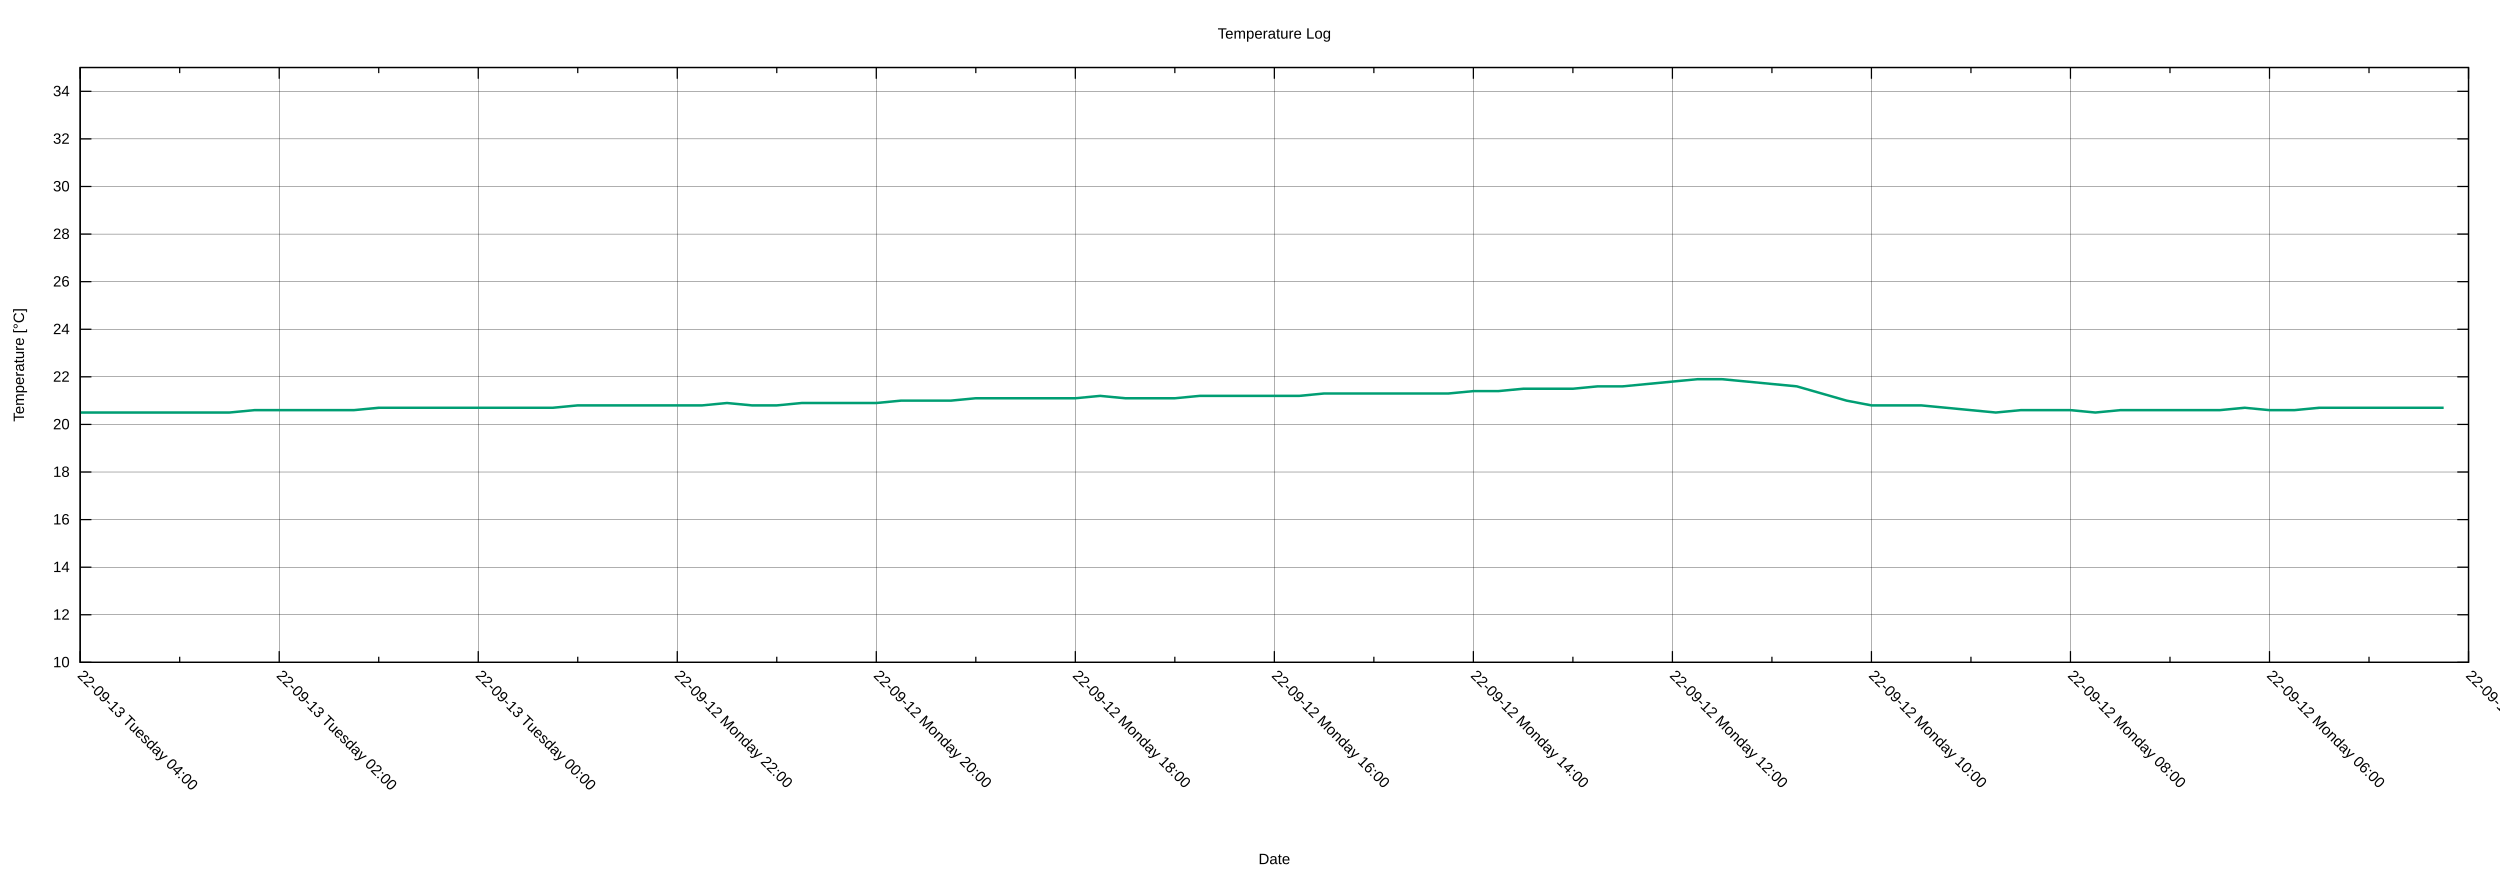
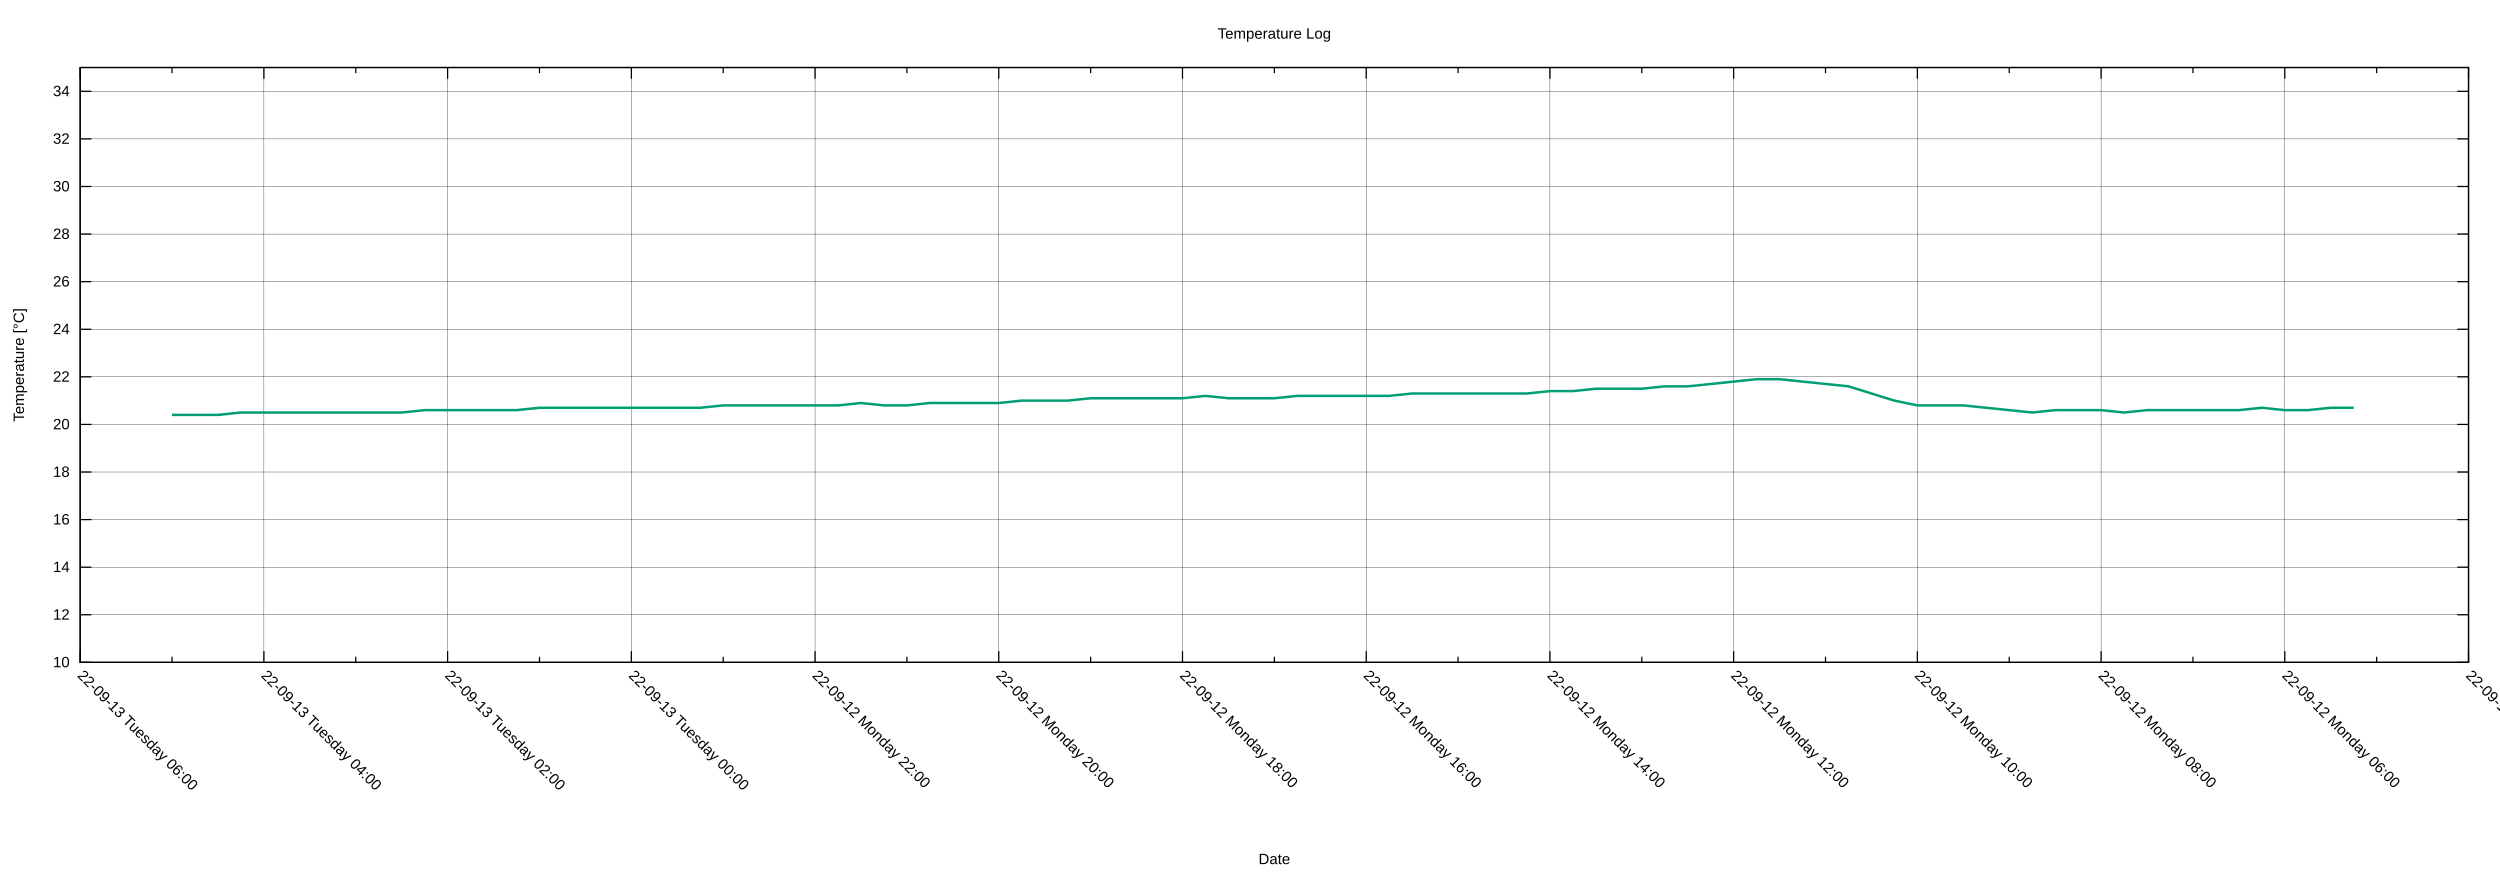
<svg xmlns="http://www.w3.org/2000/svg" xmlns:xlink="http://www.w3.org/1999/xlink" width="2000" height="700" viewBox="0 0 2000 700">
  <g id="gnuplot_canvas">
    <rect x="0" y="0" width="2000" height="700" fill="none" />
    <defs>
      <circle id="gpDot" r="0.5" stroke-width="0.5" stroke="currentColor" />
      <path id="gpPt0" stroke-width="0.222" stroke="currentColor" d="M-1,0 h2 M0,-1 v2" />
      <path id="gpPt1" stroke-width="0.222" stroke="currentColor" d="M-1,-1 L1,1 M1,-1 L-1,1" />
      <path id="gpPt2" stroke-width="0.222" stroke="currentColor" d="M-1,0 L1,0 M0,-1 L0,1 M-1,-1 L1,1 M-1,1 L1,-1" />
      <rect id="gpPt3" stroke-width="0.222" stroke="currentColor" x="-1" y="-1" width="2" height="2" />
      <rect id="gpPt4" stroke-width="0.222" stroke="currentColor" fill="currentColor" x="-1" y="-1" width="2" height="2" />
      <circle id="gpPt5" stroke-width="0.222" stroke="currentColor" cx="0" cy="0" r="1" />
      <use xlink:href="#gpPt5" id="gpPt6" fill="currentColor" stroke="none" />
      <path id="gpPt7" stroke-width="0.222" stroke="currentColor" d="M0,-1.33 L-1.33,0.67 L1.33,0.67 z" />
      <use xlink:href="#gpPt7" id="gpPt8" fill="currentColor" stroke="none" />
      <use xlink:href="#gpPt7" id="gpPt9" stroke="currentColor" transform="rotate(180)" />
      <use xlink:href="#gpPt9" id="gpPt10" fill="currentColor" stroke="none" />
      <use xlink:href="#gpPt3" id="gpPt11" stroke="currentColor" transform="rotate(45)" />
      <use xlink:href="#gpPt11" id="gpPt12" fill="currentColor" stroke="none" />
      <path id="gpPt13" stroke-width="0.222" stroke="currentColor" d="M0,1.330 L1.265,0.411 L0.782,-1.067 L-0.782,-1.076 L-1.265,0.411 z" />
      <use xlink:href="#gpPt13" id="gpPt14" fill="currentColor" stroke="none" />
      <filter id="textbox" filterUnits="objectBoundingBox" x="0" y="0" height="1" width="1">
        <feFlood flood-color="white" flood-opacity="1" result="bgnd" />
        <feComposite in="SourceGraphic" in2="bgnd" operator="atop" />
      </filter>
      <filter id="greybox" filterUnits="objectBoundingBox" x="0" y="0" height="1" width="1">
        <feFlood flood-color="lightgrey" flood-opacity="1" result="grey" />
        <feComposite in="SourceGraphic" in2="grey" operator="atop" />
      </filter>
    </defs>
    <g fill="none" color="white" stroke="currentColor" stroke-width="1.00" stroke-linecap="butt" stroke-linejoin="miter">
</g>
    <g fill="none" color="black" stroke="currentColor" stroke-width="1.00" stroke-linecap="butt" stroke-linejoin="miter">
</g>
    <g fill="none" color="black" stroke="black" stroke-width="0.25" stroke-linecap="butt" stroke-linejoin="miter">
</g>
    <g fill="none" color="black" stroke="currentColor" stroke-width="0.25" stroke-linecap="butt" stroke-linejoin="miter">
      <path stroke="black" class="gridline" d="M64.14,529.89 L1974.82,529.89  " />
    </g>
    <g fill="none" color="black" stroke="black" stroke-width="1.00" stroke-linecap="butt" stroke-linejoin="miter">
</g>
    <g fill="none" color="black" stroke="currentColor" stroke-width="1.00" stroke-linecap="butt" stroke-linejoin="miter">
      <path stroke="black" d="M64.14,529.89 L73.14,529.89 M1974.82,529.89 L1965.82,529.89  " />
      <g transform="translate(55.75,533.79)" stroke="none" fill="black" font-family="Arial" font-size="12.00" text-anchor="end">
        <text>
          <tspan font-family="Arial"> 10</tspan>
        </text>
      </g>
    </g>
    <g fill="none" color="black" stroke="currentColor" stroke-width="1.00" stroke-linecap="butt" stroke-linejoin="miter">
</g>
    <g fill="none" color="black" stroke="black" stroke-width="0.25" stroke-linecap="butt" stroke-linejoin="miter">
</g>
    <g fill="none" color="black" stroke="currentColor" stroke-width="0.25" stroke-linecap="butt" stroke-linejoin="miter">
      <path stroke="black" class="gridline" d="M64.14,491.82 L1974.82,491.82  " />
    </g>
    <g fill="none" color="black" stroke="black" stroke-width="1.00" stroke-linecap="butt" stroke-linejoin="miter">
</g>
    <g fill="none" color="black" stroke="currentColor" stroke-width="1.00" stroke-linecap="butt" stroke-linejoin="miter">
      <path stroke="black" d="M64.14,491.82 L73.14,491.82 M1974.82,491.82 L1965.82,491.82  " />
      <g transform="translate(55.75,495.72)" stroke="none" fill="black" font-family="Arial" font-size="12.00" text-anchor="end">
        <text>
          <tspan font-family="Arial"> 12</tspan>
        </text>
      </g>
    </g>
    <g fill="none" color="black" stroke="currentColor" stroke-width="1.00" stroke-linecap="butt" stroke-linejoin="miter">
</g>
    <g fill="none" color="black" stroke="black" stroke-width="0.25" stroke-linecap="butt" stroke-linejoin="miter">
</g>
    <g fill="none" color="black" stroke="currentColor" stroke-width="0.25" stroke-linecap="butt" stroke-linejoin="miter">
      <path stroke="black" class="gridline" d="M64.14,453.75 L1974.82,453.75  " />
    </g>
    <g fill="none" color="black" stroke="black" stroke-width="1.00" stroke-linecap="butt" stroke-linejoin="miter">
</g>
    <g fill="none" color="black" stroke="currentColor" stroke-width="1.00" stroke-linecap="butt" stroke-linejoin="miter">
      <path stroke="black" d="M64.14,453.75 L73.14,453.75 M1974.82,453.75 L1965.82,453.75  " />
      <g transform="translate(55.75,457.65)" stroke="none" fill="black" font-family="Arial" font-size="12.00" text-anchor="end">
        <text>
          <tspan font-family="Arial"> 14</tspan>
        </text>
      </g>
    </g>
    <g fill="none" color="black" stroke="currentColor" stroke-width="1.00" stroke-linecap="butt" stroke-linejoin="miter">
</g>
    <g fill="none" color="black" stroke="black" stroke-width="0.25" stroke-linecap="butt" stroke-linejoin="miter">
</g>
    <g fill="none" color="black" stroke="currentColor" stroke-width="0.25" stroke-linecap="butt" stroke-linejoin="miter">
      <path stroke="black" class="gridline" d="M64.14,415.68 L1974.82,415.68  " />
    </g>
    <g fill="none" color="black" stroke="black" stroke-width="1.00" stroke-linecap="butt" stroke-linejoin="miter">
</g>
    <g fill="none" color="black" stroke="currentColor" stroke-width="1.00" stroke-linecap="butt" stroke-linejoin="miter">
      <path stroke="black" d="M64.14,415.68 L73.14,415.68 M1974.82,415.68 L1965.82,415.68  " />
      <g transform="translate(55.75,419.58)" stroke="none" fill="black" font-family="Arial" font-size="12.00" text-anchor="end">
        <text>
          <tspan font-family="Arial"> 16</tspan>
        </text>
      </g>
    </g>
    <g fill="none" color="black" stroke="currentColor" stroke-width="1.00" stroke-linecap="butt" stroke-linejoin="miter">
</g>
    <g fill="none" color="black" stroke="black" stroke-width="0.25" stroke-linecap="butt" stroke-linejoin="miter">
</g>
    <g fill="none" color="black" stroke="currentColor" stroke-width="0.25" stroke-linecap="butt" stroke-linejoin="miter">
      <path stroke="black" class="gridline" d="M64.14,377.61 L1974.82,377.61  " />
    </g>
    <g fill="none" color="black" stroke="black" stroke-width="1.00" stroke-linecap="butt" stroke-linejoin="miter">
</g>
    <g fill="none" color="black" stroke="currentColor" stroke-width="1.00" stroke-linecap="butt" stroke-linejoin="miter">
      <path stroke="black" d="M64.14,377.61 L73.14,377.61 M1974.82,377.61 L1965.82,377.61  " />
      <g transform="translate(55.75,381.51)" stroke="none" fill="black" font-family="Arial" font-size="12.00" text-anchor="end">
        <text>
          <tspan font-family="Arial"> 18</tspan>
        </text>
      </g>
    </g>
    <g fill="none" color="black" stroke="currentColor" stroke-width="1.00" stroke-linecap="butt" stroke-linejoin="miter">
</g>
    <g fill="none" color="black" stroke="black" stroke-width="0.25" stroke-linecap="butt" stroke-linejoin="miter">
</g>
    <g fill="none" color="black" stroke="currentColor" stroke-width="0.25" stroke-linecap="butt" stroke-linejoin="miter">
      <path stroke="black" class="gridline" d="M64.14,339.54 L1974.82,339.54  " />
    </g>
    <g fill="none" color="black" stroke="black" stroke-width="1.00" stroke-linecap="butt" stroke-linejoin="miter">
</g>
    <g fill="none" color="black" stroke="currentColor" stroke-width="1.00" stroke-linecap="butt" stroke-linejoin="miter">
      <path stroke="black" d="M64.14,339.54 L73.14,339.54 M1974.82,339.54 L1965.82,339.54  " />
      <g transform="translate(55.75,343.44)" stroke="none" fill="black" font-family="Arial" font-size="12.00" text-anchor="end">
        <text>
          <tspan font-family="Arial"> 20</tspan>
        </text>
      </g>
    </g>
    <g fill="none" color="black" stroke="currentColor" stroke-width="1.00" stroke-linecap="butt" stroke-linejoin="miter">
</g>
    <g fill="none" color="black" stroke="black" stroke-width="0.25" stroke-linecap="butt" stroke-linejoin="miter">
</g>
    <g fill="none" color="black" stroke="currentColor" stroke-width="0.25" stroke-linecap="butt" stroke-linejoin="miter">
      <path stroke="black" class="gridline" d="M64.14,301.47 L1974.82,301.47  " />
    </g>
    <g fill="none" color="black" stroke="black" stroke-width="1.00" stroke-linecap="butt" stroke-linejoin="miter">
</g>
    <g fill="none" color="black" stroke="currentColor" stroke-width="1.00" stroke-linecap="butt" stroke-linejoin="miter">
      <path stroke="black" d="M64.14,301.47 L73.14,301.47 M1974.82,301.47 L1965.82,301.47  " />
      <g transform="translate(55.75,305.37)" stroke="none" fill="black" font-family="Arial" font-size="12.00" text-anchor="end">
        <text>
          <tspan font-family="Arial"> 22</tspan>
        </text>
      </g>
    </g>
    <g fill="none" color="black" stroke="currentColor" stroke-width="1.00" stroke-linecap="butt" stroke-linejoin="miter">
</g>
    <g fill="none" color="black" stroke="black" stroke-width="0.25" stroke-linecap="butt" stroke-linejoin="miter">
</g>
    <g fill="none" color="black" stroke="currentColor" stroke-width="0.25" stroke-linecap="butt" stroke-linejoin="miter">
      <path stroke="black" class="gridline" d="M64.14,263.40 L1974.82,263.40  " />
    </g>
    <g fill="none" color="black" stroke="black" stroke-width="1.00" stroke-linecap="butt" stroke-linejoin="miter">
</g>
    <g fill="none" color="black" stroke="currentColor" stroke-width="1.00" stroke-linecap="butt" stroke-linejoin="miter">
      <path stroke="black" d="M64.14,263.40 L73.14,263.40 M1974.82,263.40 L1965.82,263.40  " />
      <g transform="translate(55.75,267.30)" stroke="none" fill="black" font-family="Arial" font-size="12.00" text-anchor="end">
        <text>
          <tspan font-family="Arial"> 24</tspan>
        </text>
      </g>
    </g>
    <g fill="none" color="black" stroke="currentColor" stroke-width="1.00" stroke-linecap="butt" stroke-linejoin="miter">
</g>
    <g fill="none" color="black" stroke="black" stroke-width="0.25" stroke-linecap="butt" stroke-linejoin="miter">
</g>
    <g fill="none" color="black" stroke="currentColor" stroke-width="0.25" stroke-linecap="butt" stroke-linejoin="miter">
      <path stroke="black" class="gridline" d="M64.14,225.33 L1974.82,225.33  " />
    </g>
    <g fill="none" color="black" stroke="black" stroke-width="1.00" stroke-linecap="butt" stroke-linejoin="miter">
</g>
    <g fill="none" color="black" stroke="currentColor" stroke-width="1.00" stroke-linecap="butt" stroke-linejoin="miter">
      <path stroke="black" d="M64.14,225.33 L73.14,225.33 M1974.82,225.33 L1965.82,225.33  " />
      <g transform="translate(55.75,229.23)" stroke="none" fill="black" font-family="Arial" font-size="12.00" text-anchor="end">
        <text>
          <tspan font-family="Arial"> 26</tspan>
        </text>
      </g>
    </g>
    <g fill="none" color="black" stroke="currentColor" stroke-width="1.00" stroke-linecap="butt" stroke-linejoin="miter">
</g>
    <g fill="none" color="black" stroke="black" stroke-width="0.25" stroke-linecap="butt" stroke-linejoin="miter">
</g>
    <g fill="none" color="black" stroke="currentColor" stroke-width="0.25" stroke-linecap="butt" stroke-linejoin="miter">
      <path stroke="black" class="gridline" d="M64.14,187.26 L1974.82,187.26  " />
    </g>
    <g fill="none" color="black" stroke="black" stroke-width="1.00" stroke-linecap="butt" stroke-linejoin="miter">
</g>
    <g fill="none" color="black" stroke="currentColor" stroke-width="1.00" stroke-linecap="butt" stroke-linejoin="miter">
      <path stroke="black" d="M64.14,187.26 L73.14,187.26 M1974.82,187.26 L1965.82,187.26  " />
      <g transform="translate(55.75,191.16)" stroke="none" fill="black" font-family="Arial" font-size="12.00" text-anchor="end">
        <text>
          <tspan font-family="Arial"> 28</tspan>
        </text>
      </g>
    </g>
    <g fill="none" color="black" stroke="currentColor" stroke-width="1.00" stroke-linecap="butt" stroke-linejoin="miter">
</g>
    <g fill="none" color="black" stroke="black" stroke-width="0.25" stroke-linecap="butt" stroke-linejoin="miter">
</g>
    <g fill="none" color="black" stroke="currentColor" stroke-width="0.25" stroke-linecap="butt" stroke-linejoin="miter">
      <path stroke="black" class="gridline" d="M64.14,149.19 L1974.82,149.19  " />
    </g>
    <g fill="none" color="black" stroke="black" stroke-width="1.00" stroke-linecap="butt" stroke-linejoin="miter">
</g>
    <g fill="none" color="black" stroke="currentColor" stroke-width="1.00" stroke-linecap="butt" stroke-linejoin="miter">
      <path stroke="black" d="M64.14,149.19 L73.14,149.19 M1974.82,149.19 L1965.82,149.19  " />
      <g transform="translate(55.75,153.09)" stroke="none" fill="black" font-family="Arial" font-size="12.00" text-anchor="end">
        <text>
          <tspan font-family="Arial"> 30</tspan>
        </text>
      </g>
    </g>
    <g fill="none" color="black" stroke="currentColor" stroke-width="1.00" stroke-linecap="butt" stroke-linejoin="miter">
</g>
    <g fill="none" color="black" stroke="black" stroke-width="0.25" stroke-linecap="butt" stroke-linejoin="miter">
</g>
    <g fill="none" color="black" stroke="currentColor" stroke-width="0.25" stroke-linecap="butt" stroke-linejoin="miter">
      <path stroke="black" class="gridline" d="M64.14,111.12 L1974.82,111.12  " />
    </g>
    <g fill="none" color="black" stroke="black" stroke-width="1.00" stroke-linecap="butt" stroke-linejoin="miter">
</g>
    <g fill="none" color="black" stroke="currentColor" stroke-width="1.00" stroke-linecap="butt" stroke-linejoin="miter">
      <path stroke="black" d="M64.14,111.12 L73.14,111.12 M1974.82,111.12 L1965.82,111.12  " />
      <g transform="translate(55.75,115.02)" stroke="none" fill="black" font-family="Arial" font-size="12.00" text-anchor="end">
        <text>
          <tspan font-family="Arial"> 32</tspan>
        </text>
      </g>
    </g>
    <g fill="none" color="black" stroke="currentColor" stroke-width="1.00" stroke-linecap="butt" stroke-linejoin="miter">
</g>
    <g fill="none" color="black" stroke="black" stroke-width="0.25" stroke-linecap="butt" stroke-linejoin="miter">
</g>
    <g fill="none" color="black" stroke="currentColor" stroke-width="0.25" stroke-linecap="butt" stroke-linejoin="miter">
      <path stroke="black" class="gridline" d="M64.14,73.05 L1974.82,73.05  " />
    </g>
    <g fill="none" color="black" stroke="black" stroke-width="1.00" stroke-linecap="butt" stroke-linejoin="miter">
</g>
    <g fill="none" color="black" stroke="currentColor" stroke-width="1.00" stroke-linecap="butt" stroke-linejoin="miter">
      <path stroke="black" d="M64.14,73.05 L73.14,73.05 M1974.82,73.05 L1965.82,73.05  " />
      <g transform="translate(55.75,76.95)" stroke="none" fill="black" font-family="Arial" font-size="12.00" text-anchor="end">
        <text>
          <tspan font-family="Arial"> 34</tspan>
        </text>
      </g>
    </g>
    <g fill="none" color="black" stroke="currentColor" stroke-width="1.00" stroke-linecap="butt" stroke-linejoin="miter">
</g>
    <g fill="none" color="black" stroke="black" stroke-width="0.25" stroke-linecap="butt" stroke-linejoin="miter">
</g>
    <g fill="none" color="black" stroke="currentColor" stroke-width="0.25" stroke-linecap="butt" stroke-linejoin="miter">
      <path stroke="black" class="gridline" d="M1974.82,529.89 L1974.82,54.01  " />
    </g>
    <g fill="none" color="black" stroke="black" stroke-width="1.00" stroke-linecap="butt" stroke-linejoin="miter">
</g>
    <g fill="none" color="black" stroke="currentColor" stroke-width="1.00" stroke-linecap="butt" stroke-linejoin="miter">
      <path stroke="black" d="M1974.82,529.89 L1974.82,520.89 M1974.82,54.01 L1974.82,63.01  " />
      <g transform="translate(1972.06,541.04) rotate(45)" stroke="none" fill="black" font-family="Arial" font-size="12.00" text-anchor="start">
        <text>
          <tspan font-family="Arial">22-09-12 Monday 04:00</tspan>
        </text>
      </g>
    </g>
    <g fill="none" color="black" stroke="currentColor" stroke-width="1.00" stroke-linecap="butt" stroke-linejoin="miter">
-       <path stroke="black" d="M1895.21,529.89 L1895.21,525.39 M1895.21,54.01 L1895.21,58.51  " />
-     </g>
-     <g fill="none" color="black" stroke="black" stroke-width="0.25" stroke-linecap="butt" stroke-linejoin="miter">
- </g>
-     <g fill="none" color="black" stroke="currentColor" stroke-width="0.25" stroke-linecap="butt" stroke-linejoin="miter">
-       <path stroke="black" class="gridline" d="M1815.60,529.89 L1815.60,54.01  " />
-     </g>
-     <g fill="none" color="black" stroke="black" stroke-width="1.00" stroke-linecap="butt" stroke-linejoin="miter">
- </g>
-     <g fill="none" color="black" stroke="currentColor" stroke-width="1.00" stroke-linecap="butt" stroke-linejoin="miter">
-       <path stroke="black" d="M1815.60,529.89 L1815.60,520.89 M1815.60,54.01 L1815.60,63.01  " />
-       <g transform="translate(1812.84,541.04) rotate(45)" stroke="none" fill="black" font-family="Arial" font-size="12.00" text-anchor="start">
+       <path stroke="black" d="M1901.33,529.89 L1901.33,525.39 M1901.33,54.01 L1901.33,58.51  " />
+     </g>
+     <g fill="none" color="black" stroke="black" stroke-width="0.25" stroke-linecap="butt" stroke-linejoin="miter">
+ </g>
+     <g fill="none" color="black" stroke="currentColor" stroke-width="0.25" stroke-linecap="butt" stroke-linejoin="miter">
+       <path stroke="black" class="gridline" d="M1827.84,529.89 L1827.84,54.01  " />
+     </g>
+     <g fill="none" color="black" stroke="black" stroke-width="1.00" stroke-linecap="butt" stroke-linejoin="miter">
+ </g>
+     <g fill="none" color="black" stroke="currentColor" stroke-width="1.00" stroke-linecap="butt" stroke-linejoin="miter">
+       <path stroke="black" d="M1827.84,529.89 L1827.84,520.89 M1827.84,54.01 L1827.84,63.01  " />
+       <g transform="translate(1825.08,541.04) rotate(45)" stroke="none" fill="black" font-family="Arial" font-size="12.00" text-anchor="start">
        <text>
          <tspan font-family="Arial">22-09-12 Monday 06:00</tspan>
        </text>
      </g>
    </g>
    <g fill="none" color="black" stroke="currentColor" stroke-width="1.00" stroke-linecap="butt" stroke-linejoin="miter">
-       <path stroke="black" d="M1735.99,529.89 L1735.99,525.39 M1735.99,54.01 L1735.99,58.51  " />
-     </g>
-     <g fill="none" color="black" stroke="black" stroke-width="0.25" stroke-linecap="butt" stroke-linejoin="miter">
- </g>
-     <g fill="none" color="black" stroke="currentColor" stroke-width="0.25" stroke-linecap="butt" stroke-linejoin="miter">
-       <path stroke="black" class="gridline" d="M1656.37,529.89 L1656.37,54.01  " />
-     </g>
-     <g fill="none" color="black" stroke="black" stroke-width="1.00" stroke-linecap="butt" stroke-linejoin="miter">
- </g>
-     <g fill="none" color="black" stroke="currentColor" stroke-width="1.00" stroke-linecap="butt" stroke-linejoin="miter">
-       <path stroke="black" d="M1656.37,529.89 L1656.37,520.89 M1656.37,54.01 L1656.37,63.01  " />
-       <g transform="translate(1653.61,541.04) rotate(45)" stroke="none" fill="black" font-family="Arial" font-size="12.00" text-anchor="start">
+       <path stroke="black" d="M1754.36,529.89 L1754.36,525.39 M1754.36,54.01 L1754.36,58.51  " />
+     </g>
+     <g fill="none" color="black" stroke="black" stroke-width="0.25" stroke-linecap="butt" stroke-linejoin="miter">
+ </g>
+     <g fill="none" color="black" stroke="currentColor" stroke-width="0.25" stroke-linecap="butt" stroke-linejoin="miter">
+       <path stroke="black" class="gridline" d="M1680.87,529.89 L1680.87,54.01  " />
+     </g>
+     <g fill="none" color="black" stroke="black" stroke-width="1.00" stroke-linecap="butt" stroke-linejoin="miter">
+ </g>
+     <g fill="none" color="black" stroke="currentColor" stroke-width="1.00" stroke-linecap="butt" stroke-linejoin="miter">
+       <path stroke="black" d="M1680.87,529.89 L1680.87,520.89 M1680.87,54.01 L1680.87,63.01  " />
+       <g transform="translate(1678.11,541.04) rotate(45)" stroke="none" fill="black" font-family="Arial" font-size="12.00" text-anchor="start">
        <text>
          <tspan font-family="Arial">22-09-12 Monday 08:00</tspan>
        </text>
      </g>
    </g>
    <g fill="none" color="black" stroke="currentColor" stroke-width="1.00" stroke-linecap="butt" stroke-linejoin="miter">
-       <path stroke="black" d="M1576.76,529.89 L1576.76,525.39 M1576.76,54.01 L1576.76,58.51  " />
-     </g>
-     <g fill="none" color="black" stroke="black" stroke-width="0.25" stroke-linecap="butt" stroke-linejoin="miter">
- </g>
-     <g fill="none" color="black" stroke="currentColor" stroke-width="0.25" stroke-linecap="butt" stroke-linejoin="miter">
-       <path stroke="black" class="gridline" d="M1497.15,529.89 L1497.15,54.01  " />
-     </g>
-     <g fill="none" color="black" stroke="black" stroke-width="1.00" stroke-linecap="butt" stroke-linejoin="miter">
- </g>
-     <g fill="none" color="black" stroke="currentColor" stroke-width="1.00" stroke-linecap="butt" stroke-linejoin="miter">
-       <path stroke="black" d="M1497.15,529.89 L1497.15,520.89 M1497.15,54.01 L1497.15,63.01  " />
-       <g transform="translate(1494.39,541.04) rotate(45)" stroke="none" fill="black" font-family="Arial" font-size="12.00" text-anchor="start">
+       <path stroke="black" d="M1607.38,529.89 L1607.38,525.39 M1607.38,54.01 L1607.38,58.51  " />
+     </g>
+     <g fill="none" color="black" stroke="black" stroke-width="0.25" stroke-linecap="butt" stroke-linejoin="miter">
+ </g>
+     <g fill="none" color="black" stroke="currentColor" stroke-width="0.25" stroke-linecap="butt" stroke-linejoin="miter">
+       <path stroke="black" class="gridline" d="M1533.89,529.89 L1533.89,54.01  " />
+     </g>
+     <g fill="none" color="black" stroke="black" stroke-width="1.00" stroke-linecap="butt" stroke-linejoin="miter">
+ </g>
+     <g fill="none" color="black" stroke="currentColor" stroke-width="1.00" stroke-linecap="butt" stroke-linejoin="miter">
+       <path stroke="black" d="M1533.89,529.89 L1533.89,520.89 M1533.89,54.01 L1533.89,63.01  " />
+       <g transform="translate(1531.13,541.04) rotate(45)" stroke="none" fill="black" font-family="Arial" font-size="12.00" text-anchor="start">
        <text>
          <tspan font-family="Arial">22-09-12 Monday 10:00</tspan>
        </text>
      </g>
    </g>
    <g fill="none" color="black" stroke="currentColor" stroke-width="1.00" stroke-linecap="butt" stroke-linejoin="miter">
-       <path stroke="black" d="M1417.54,529.89 L1417.54,525.39 M1417.54,54.01 L1417.54,58.51  " />
-     </g>
-     <g fill="none" color="black" stroke="black" stroke-width="0.25" stroke-linecap="butt" stroke-linejoin="miter">
- </g>
-     <g fill="none" color="black" stroke="currentColor" stroke-width="0.25" stroke-linecap="butt" stroke-linejoin="miter">
-       <path stroke="black" class="gridline" d="M1337.93,529.89 L1337.93,54.01  " />
-     </g>
-     <g fill="none" color="black" stroke="black" stroke-width="1.00" stroke-linecap="butt" stroke-linejoin="miter">
- </g>
-     <g fill="none" color="black" stroke="currentColor" stroke-width="1.00" stroke-linecap="butt" stroke-linejoin="miter">
-       <path stroke="black" d="M1337.93,529.89 L1337.93,520.89 M1337.93,54.01 L1337.93,63.01  " />
-       <g transform="translate(1335.17,541.04) rotate(45)" stroke="none" fill="black" font-family="Arial" font-size="12.00" text-anchor="start">
+       <path stroke="black" d="M1460.41,529.89 L1460.41,525.39 M1460.41,54.01 L1460.41,58.51  " />
+     </g>
+     <g fill="none" color="black" stroke="black" stroke-width="0.25" stroke-linecap="butt" stroke-linejoin="miter">
+ </g>
+     <g fill="none" color="black" stroke="currentColor" stroke-width="0.25" stroke-linecap="butt" stroke-linejoin="miter">
+       <path stroke="black" class="gridline" d="M1386.92,529.89 L1386.92,54.01  " />
+     </g>
+     <g fill="none" color="black" stroke="black" stroke-width="1.00" stroke-linecap="butt" stroke-linejoin="miter">
+ </g>
+     <g fill="none" color="black" stroke="currentColor" stroke-width="1.00" stroke-linecap="butt" stroke-linejoin="miter">
+       <path stroke="black" d="M1386.92,529.89 L1386.92,520.89 M1386.92,54.01 L1386.92,63.01  " />
+       <g transform="translate(1384.16,541.04) rotate(45)" stroke="none" fill="black" font-family="Arial" font-size="12.00" text-anchor="start">
        <text>
          <tspan font-family="Arial">22-09-12 Monday 12:00</tspan>
        </text>
      </g>
    </g>
    <g fill="none" color="black" stroke="currentColor" stroke-width="1.00" stroke-linecap="butt" stroke-linejoin="miter">
-       <path stroke="black" d="M1258.32,529.89 L1258.32,525.39 M1258.32,54.01 L1258.32,58.51  " />
-     </g>
-     <g fill="none" color="black" stroke="black" stroke-width="0.25" stroke-linecap="butt" stroke-linejoin="miter">
- </g>
-     <g fill="none" color="black" stroke="currentColor" stroke-width="0.25" stroke-linecap="butt" stroke-linejoin="miter">
-       <path stroke="black" class="gridline" d="M1178.70,529.89 L1178.70,54.01  " />
-     </g>
-     <g fill="none" color="black" stroke="black" stroke-width="1.00" stroke-linecap="butt" stroke-linejoin="miter">
- </g>
-     <g fill="none" color="black" stroke="currentColor" stroke-width="1.00" stroke-linecap="butt" stroke-linejoin="miter">
-       <path stroke="black" d="M1178.70,529.89 L1178.70,520.89 M1178.70,54.01 L1178.70,63.01  " />
-       <g transform="translate(1175.94,541.04) rotate(45)" stroke="none" fill="black" font-family="Arial" font-size="12.00" text-anchor="start">
+       <path stroke="black" d="M1313.43,529.89 L1313.43,525.39 M1313.43,54.01 L1313.43,58.51  " />
+     </g>
+     <g fill="none" color="black" stroke="black" stroke-width="0.25" stroke-linecap="butt" stroke-linejoin="miter">
+ </g>
+     <g fill="none" color="black" stroke="currentColor" stroke-width="0.25" stroke-linecap="butt" stroke-linejoin="miter">
+       <path stroke="black" class="gridline" d="M1239.94,529.89 L1239.94,54.01  " />
+     </g>
+     <g fill="none" color="black" stroke="black" stroke-width="1.00" stroke-linecap="butt" stroke-linejoin="miter">
+ </g>
+     <g fill="none" color="black" stroke="currentColor" stroke-width="1.00" stroke-linecap="butt" stroke-linejoin="miter">
+       <path stroke="black" d="M1239.94,529.89 L1239.94,520.89 M1239.94,54.01 L1239.94,63.01  " />
+       <g transform="translate(1237.18,541.04) rotate(45)" stroke="none" fill="black" font-family="Arial" font-size="12.00" text-anchor="start">
        <text>
          <tspan font-family="Arial">22-09-12 Monday 14:00</tspan>
        </text>
      </g>
    </g>
    <g fill="none" color="black" stroke="currentColor" stroke-width="1.00" stroke-linecap="butt" stroke-linejoin="miter">
-       <path stroke="black" d="M1099.09,529.89 L1099.09,525.39 M1099.09,54.01 L1099.09,58.51  " />
-     </g>
-     <g fill="none" color="black" stroke="black" stroke-width="0.25" stroke-linecap="butt" stroke-linejoin="miter">
- </g>
-     <g fill="none" color="black" stroke="currentColor" stroke-width="0.25" stroke-linecap="butt" stroke-linejoin="miter">
-       <path stroke="black" class="gridline" d="M1019.48,529.89 L1019.48,54.01  " />
-     </g>
-     <g fill="none" color="black" stroke="black" stroke-width="1.00" stroke-linecap="butt" stroke-linejoin="miter">
- </g>
-     <g fill="none" color="black" stroke="currentColor" stroke-width="1.00" stroke-linecap="butt" stroke-linejoin="miter">
-       <path stroke="black" d="M1019.48,529.89 L1019.48,520.89 M1019.48,54.01 L1019.48,63.01  " />
-       <g transform="translate(1016.72,541.04) rotate(45)" stroke="none" fill="black" font-family="Arial" font-size="12.00" text-anchor="start">
+       <path stroke="black" d="M1166.46,529.89 L1166.46,525.39 M1166.46,54.01 L1166.46,58.51  " />
+     </g>
+     <g fill="none" color="black" stroke="black" stroke-width="0.25" stroke-linecap="butt" stroke-linejoin="miter">
+ </g>
+     <g fill="none" color="black" stroke="currentColor" stroke-width="0.25" stroke-linecap="butt" stroke-linejoin="miter">
+       <path stroke="black" class="gridline" d="M1092.97,529.89 L1092.97,54.01  " />
+     </g>
+     <g fill="none" color="black" stroke="black" stroke-width="1.00" stroke-linecap="butt" stroke-linejoin="miter">
+ </g>
+     <g fill="none" color="black" stroke="currentColor" stroke-width="1.00" stroke-linecap="butt" stroke-linejoin="miter">
+       <path stroke="black" d="M1092.97,529.89 L1092.97,520.89 M1092.97,54.01 L1092.97,63.01  " />
+       <g transform="translate(1090.21,541.04) rotate(45)" stroke="none" fill="black" font-family="Arial" font-size="12.00" text-anchor="start">
        <text>
          <tspan font-family="Arial">22-09-12 Monday 16:00</tspan>
        </text>
      </g>
    </g>
    <g fill="none" color="black" stroke="currentColor" stroke-width="1.00" stroke-linecap="butt" stroke-linejoin="miter">
-       <path stroke="black" d="M939.87,529.89 L939.87,525.39 M939.87,54.01 L939.87,58.51  " />
-     </g>
-     <g fill="none" color="black" stroke="black" stroke-width="0.25" stroke-linecap="butt" stroke-linejoin="miter">
- </g>
-     <g fill="none" color="black" stroke="currentColor" stroke-width="0.25" stroke-linecap="butt" stroke-linejoin="miter">
-       <path stroke="black" class="gridline" d="M860.26,529.89 L860.26,54.01  " />
-     </g>
-     <g fill="none" color="black" stroke="black" stroke-width="1.00" stroke-linecap="butt" stroke-linejoin="miter">
- </g>
-     <g fill="none" color="black" stroke="currentColor" stroke-width="1.00" stroke-linecap="butt" stroke-linejoin="miter">
-       <path stroke="black" d="M860.26,529.89 L860.26,520.89 M860.26,54.01 L860.26,63.01  " />
-       <g transform="translate(857.50,541.04) rotate(45)" stroke="none" fill="black" font-family="Arial" font-size="12.00" text-anchor="start">
+       <path stroke="black" d="M1019.48,529.89 L1019.48,525.39 M1019.48,54.01 L1019.48,58.51  " />
+     </g>
+     <g fill="none" color="black" stroke="black" stroke-width="0.25" stroke-linecap="butt" stroke-linejoin="miter">
+ </g>
+     <g fill="none" color="black" stroke="currentColor" stroke-width="0.25" stroke-linecap="butt" stroke-linejoin="miter">
+       <path stroke="black" class="gridline" d="M945.99,529.89 L945.99,54.01  " />
+     </g>
+     <g fill="none" color="black" stroke="black" stroke-width="1.00" stroke-linecap="butt" stroke-linejoin="miter">
+ </g>
+     <g fill="none" color="black" stroke="currentColor" stroke-width="1.00" stroke-linecap="butt" stroke-linejoin="miter">
+       <path stroke="black" d="M945.99,529.89 L945.99,520.89 M945.99,54.01 L945.99,63.01  " />
+       <g transform="translate(943.23,541.04) rotate(45)" stroke="none" fill="black" font-family="Arial" font-size="12.00" text-anchor="start">
        <text>
          <tspan font-family="Arial">22-09-12 Monday 18:00</tspan>
        </text>
      </g>
    </g>
    <g fill="none" color="black" stroke="currentColor" stroke-width="1.00" stroke-linecap="butt" stroke-linejoin="miter">
-       <path stroke="black" d="M780.65,529.89 L780.65,525.39 M780.65,54.01 L780.65,58.51  " />
-     </g>
-     <g fill="none" color="black" stroke="black" stroke-width="0.25" stroke-linecap="butt" stroke-linejoin="miter">
- </g>
-     <g fill="none" color="black" stroke="currentColor" stroke-width="0.25" stroke-linecap="butt" stroke-linejoin="miter">
-       <path stroke="black" class="gridline" d="M701.03,529.89 L701.03,54.01  " />
-     </g>
-     <g fill="none" color="black" stroke="black" stroke-width="1.00" stroke-linecap="butt" stroke-linejoin="miter">
- </g>
-     <g fill="none" color="black" stroke="currentColor" stroke-width="1.00" stroke-linecap="butt" stroke-linejoin="miter">
-       <path stroke="black" d="M701.03,529.89 L701.03,520.89 M701.03,54.01 L701.03,63.01  " />
-       <g transform="translate(698.27,541.04) rotate(45)" stroke="none" fill="black" font-family="Arial" font-size="12.00" text-anchor="start">
+       <path stroke="black" d="M872.50,529.89 L872.50,525.39 M872.50,54.01 L872.50,58.51  " />
+     </g>
+     <g fill="none" color="black" stroke="black" stroke-width="0.25" stroke-linecap="butt" stroke-linejoin="miter">
+ </g>
+     <g fill="none" color="black" stroke="currentColor" stroke-width="0.25" stroke-linecap="butt" stroke-linejoin="miter">
+       <path stroke="black" class="gridline" d="M799.02,529.89 L799.02,54.01  " />
+     </g>
+     <g fill="none" color="black" stroke="black" stroke-width="1.00" stroke-linecap="butt" stroke-linejoin="miter">
+ </g>
+     <g fill="none" color="black" stroke="currentColor" stroke-width="1.00" stroke-linecap="butt" stroke-linejoin="miter">
+       <path stroke="black" d="M799.02,529.89 L799.02,520.89 M799.02,54.01 L799.02,63.01  " />
+       <g transform="translate(796.26,541.04) rotate(45)" stroke="none" fill="black" font-family="Arial" font-size="12.00" text-anchor="start">
        <text>
          <tspan font-family="Arial">22-09-12 Monday 20:00</tspan>
        </text>
      </g>
    </g>
    <g fill="none" color="black" stroke="currentColor" stroke-width="1.00" stroke-linecap="butt" stroke-linejoin="miter">
-       <path stroke="black" d="M621.42,529.89 L621.42,525.39 M621.42,54.01 L621.42,58.51  " />
-     </g>
-     <g fill="none" color="black" stroke="black" stroke-width="0.25" stroke-linecap="butt" stroke-linejoin="miter">
- </g>
-     <g fill="none" color="black" stroke="currentColor" stroke-width="0.25" stroke-linecap="butt" stroke-linejoin="miter">
-       <path stroke="black" class="gridline" d="M541.81,529.89 L541.81,54.01  " />
-     </g>
-     <g fill="none" color="black" stroke="black" stroke-width="1.00" stroke-linecap="butt" stroke-linejoin="miter">
- </g>
-     <g fill="none" color="black" stroke="currentColor" stroke-width="1.00" stroke-linecap="butt" stroke-linejoin="miter">
-       <path stroke="black" d="M541.81,529.89 L541.81,520.89 M541.81,54.01 L541.81,63.01  " />
-       <g transform="translate(539.05,541.04) rotate(45)" stroke="none" fill="black" font-family="Arial" font-size="12.00" text-anchor="start">
+       <path stroke="black" d="M725.53,529.89 L725.53,525.39 M725.53,54.01 L725.53,58.51  " />
+     </g>
+     <g fill="none" color="black" stroke="black" stroke-width="0.25" stroke-linecap="butt" stroke-linejoin="miter">
+ </g>
+     <g fill="none" color="black" stroke="currentColor" stroke-width="0.25" stroke-linecap="butt" stroke-linejoin="miter">
+       <path stroke="black" class="gridline" d="M652.04,529.89 L652.04,54.01  " />
+     </g>
+     <g fill="none" color="black" stroke="black" stroke-width="1.00" stroke-linecap="butt" stroke-linejoin="miter">
+ </g>
+     <g fill="none" color="black" stroke="currentColor" stroke-width="1.00" stroke-linecap="butt" stroke-linejoin="miter">
+       <path stroke="black" d="M652.04,529.89 L652.04,520.89 M652.04,54.01 L652.04,63.01  " />
+       <g transform="translate(649.28,541.04) rotate(45)" stroke="none" fill="black" font-family="Arial" font-size="12.00" text-anchor="start">
        <text>
          <tspan font-family="Arial">22-09-12 Monday 22:00</tspan>
        </text>
      </g>
    </g>
    <g fill="none" color="black" stroke="currentColor" stroke-width="1.00" stroke-linecap="butt" stroke-linejoin="miter">
-       <path stroke="black" d="M462.20,529.89 L462.20,525.39 M462.20,54.01 L462.20,58.51  " />
-     </g>
-     <g fill="none" color="black" stroke="black" stroke-width="0.25" stroke-linecap="butt" stroke-linejoin="miter">
- </g>
-     <g fill="none" color="black" stroke="currentColor" stroke-width="0.25" stroke-linecap="butt" stroke-linejoin="miter">
-       <path stroke="black" class="gridline" d="M382.59,529.89 L382.59,54.01  " />
-     </g>
-     <g fill="none" color="black" stroke="black" stroke-width="1.00" stroke-linecap="butt" stroke-linejoin="miter">
- </g>
-     <g fill="none" color="black" stroke="currentColor" stroke-width="1.00" stroke-linecap="butt" stroke-linejoin="miter">
-       <path stroke="black" d="M382.59,529.89 L382.59,520.89 M382.59,54.01 L382.59,63.01  " />
-       <g transform="translate(379.83,541.04) rotate(45)" stroke="none" fill="black" font-family="Arial" font-size="12.00" text-anchor="start">
+       <path stroke="black" d="M578.55,529.89 L578.55,525.39 M578.55,54.01 L578.55,58.51  " />
+     </g>
+     <g fill="none" color="black" stroke="black" stroke-width="0.25" stroke-linecap="butt" stroke-linejoin="miter">
+ </g>
+     <g fill="none" color="black" stroke="currentColor" stroke-width="0.25" stroke-linecap="butt" stroke-linejoin="miter">
+       <path stroke="black" class="gridline" d="M505.07,529.89 L505.07,54.01  " />
+     </g>
+     <g fill="none" color="black" stroke="black" stroke-width="1.00" stroke-linecap="butt" stroke-linejoin="miter">
+ </g>
+     <g fill="none" color="black" stroke="currentColor" stroke-width="1.00" stroke-linecap="butt" stroke-linejoin="miter">
+       <path stroke="black" d="M505.07,529.89 L505.07,520.89 M505.07,54.01 L505.07,63.01  " />
+       <g transform="translate(502.31,541.04) rotate(45)" stroke="none" fill="black" font-family="Arial" font-size="12.00" text-anchor="start">
        <text>
          <tspan font-family="Arial">22-09-13 Tuesday 00:00</tspan>
        </text>
      </g>
    </g>
    <g fill="none" color="black" stroke="currentColor" stroke-width="1.00" stroke-linecap="butt" stroke-linejoin="miter">
-       <path stroke="black" d="M302.98,529.89 L302.98,525.39 M302.98,54.01 L302.98,58.51  " />
-     </g>
-     <g fill="none" color="black" stroke="black" stroke-width="0.25" stroke-linecap="butt" stroke-linejoin="miter">
- </g>
-     <g fill="none" color="black" stroke="currentColor" stroke-width="0.25" stroke-linecap="butt" stroke-linejoin="miter">
-       <path stroke="black" class="gridline" d="M223.36,529.89 L223.36,54.01  " />
-     </g>
-     <g fill="none" color="black" stroke="black" stroke-width="1.00" stroke-linecap="butt" stroke-linejoin="miter">
- </g>
-     <g fill="none" color="black" stroke="currentColor" stroke-width="1.00" stroke-linecap="butt" stroke-linejoin="miter">
-       <path stroke="black" d="M223.36,529.89 L223.36,520.89 M223.36,54.01 L223.36,63.01  " />
-       <g transform="translate(220.60,541.04) rotate(45)" stroke="none" fill="black" font-family="Arial" font-size="12.00" text-anchor="start">
+       <path stroke="black" d="M431.58,529.89 L431.58,525.39 M431.58,54.01 L431.58,58.51  " />
+     </g>
+     <g fill="none" color="black" stroke="black" stroke-width="0.25" stroke-linecap="butt" stroke-linejoin="miter">
+ </g>
+     <g fill="none" color="black" stroke="currentColor" stroke-width="0.25" stroke-linecap="butt" stroke-linejoin="miter">
+       <path stroke="black" class="gridline" d="M358.09,529.89 L358.09,54.01  " />
+     </g>
+     <g fill="none" color="black" stroke="black" stroke-width="1.00" stroke-linecap="butt" stroke-linejoin="miter">
+ </g>
+     <g fill="none" color="black" stroke="currentColor" stroke-width="1.00" stroke-linecap="butt" stroke-linejoin="miter">
+       <path stroke="black" d="M358.09,529.89 L358.09,520.89 M358.09,54.01 L358.09,63.01  " />
+       <g transform="translate(355.33,541.04) rotate(45)" stroke="none" fill="black" font-family="Arial" font-size="12.00" text-anchor="start">
        <text>
          <tspan font-family="Arial">22-09-13 Tuesday 02:00</tspan>
        </text>
      </g>
    </g>
    <g fill="none" color="black" stroke="currentColor" stroke-width="1.00" stroke-linecap="butt" stroke-linejoin="miter">
-       <path stroke="black" d="M143.75,529.89 L143.75,525.39 M143.75,54.01 L143.75,58.51  " />
+       <path stroke="black" d="M284.60,529.89 L284.60,525.39 M284.60,54.01 L284.60,58.51  " />
+     </g>
+     <g fill="none" color="black" stroke="black" stroke-width="0.25" stroke-linecap="butt" stroke-linejoin="miter">
+ </g>
+     <g fill="none" color="black" stroke="currentColor" stroke-width="0.25" stroke-linecap="butt" stroke-linejoin="miter">
+       <path stroke="black" class="gridline" d="M211.12,529.89 L211.12,54.01  " />
+     </g>
+     <g fill="none" color="black" stroke="black" stroke-width="1.00" stroke-linecap="butt" stroke-linejoin="miter">
+ </g>
+     <g fill="none" color="black" stroke="currentColor" stroke-width="1.00" stroke-linecap="butt" stroke-linejoin="miter">
+       <path stroke="black" d="M211.12,529.89 L211.12,520.89 M211.12,54.01 L211.12,63.01  " />
+       <g transform="translate(208.36,541.04) rotate(45)" stroke="none" fill="black" font-family="Arial" font-size="12.00" text-anchor="start">
+         <text>
+           <tspan font-family="Arial">22-09-13 Tuesday 04:00</tspan>
+         </text>
+       </g>
+     </g>
+     <g fill="none" color="black" stroke="currentColor" stroke-width="1.00" stroke-linecap="butt" stroke-linejoin="miter">
+       <path stroke="black" d="M137.63,529.89 L137.63,525.39 M137.63,54.01 L137.63,58.51  " />
    </g>
    <g fill="none" color="black" stroke="black" stroke-width="0.25" stroke-linecap="butt" stroke-linejoin="miter">
</g>
    <g fill="none" color="black" stroke="currentColor" stroke-width="0.25" stroke-linecap="butt" stroke-linejoin="miter">
      <path stroke="black" class="gridline" d="M64.14,529.89 L64.14,54.01  " />
    </g>
    <g fill="none" color="black" stroke="black" stroke-width="1.00" stroke-linecap="butt" stroke-linejoin="miter">
</g>
    <g fill="none" color="black" stroke="currentColor" stroke-width="1.00" stroke-linecap="butt" stroke-linejoin="miter">
      <path stroke="black" d="M64.14,529.89 L64.14,520.89 M64.14,54.01 L64.14,63.01  " />
      <g transform="translate(61.38,541.04) rotate(45)" stroke="none" fill="black" font-family="Arial" font-size="12.00" text-anchor="start">
        <text>
-           <tspan font-family="Arial">22-09-13 Tuesday 04:00</tspan>
+           <tspan font-family="Arial">22-09-13 Tuesday 06:00</tspan>
        </text>
      </g>
    </g>
    <g fill="none" color="black" stroke="currentColor" stroke-width="1.00" stroke-linecap="butt" stroke-linejoin="miter">
</g>
    <g fill="none" color="black" stroke="currentColor" stroke-width="1.00" stroke-linecap="butt" stroke-linejoin="miter">
      <path stroke="black" d="M64.14,54.01 L64.14,529.89 L1974.82,529.89 L1974.82,54.01 L64.14,54.01 Z  " />
    </g>
    <g fill="none" color="black" stroke="currentColor" stroke-width="1.00" stroke-linecap="butt" stroke-linejoin="miter">
      <g transform="translate(19.18,291.95) rotate(270)" stroke="none" fill="black" font-family="Arial" font-size="12.00" text-anchor="middle">
        <text>
          <tspan font-family="Arial">Temperature [°C]</tspan>
        </text>
      </g>
    </g>
    <g fill="none" color="black" stroke="currentColor" stroke-width="1.00" stroke-linecap="butt" stroke-linejoin="miter">
      <g transform="translate(1019.48,691.30)" stroke="none" fill="black" font-family="Arial" font-size="12.00" text-anchor="middle">
        <text>
          <tspan font-family="Arial">Date</tspan>
        </text>
      </g>
    </g>
    <g fill="none" color="black" stroke="currentColor" stroke-width="1.00" stroke-linecap="butt" stroke-linejoin="miter">
</g>
    <g id="gnuplot_plot_1">
      <g fill="none" color="white" stroke="currentColor" stroke-width="2.00" stroke-linecap="butt" stroke-linejoin="miter">
</g>
      <g fill="none" color="black" stroke="currentColor" stroke-width="2.00" stroke-linecap="butt" stroke-linejoin="miter">
-         <path stroke="rgb(  0, 158, 115)" d="M64.14,330.02 L84.04,330.02 L103.95,330.02 L123.85,330.02 L143.75,330.02 L163.65,330.02 L183.56,330.02 L203.46,328.12   L223.36,328.12 L243.27,328.12 L263.17,328.12 L283.07,328.12 L302.98,326.21 L322.88,326.21 L342.78,326.21 L362.68,326.21   L382.59,326.21 L402.49,326.21 L422.39,326.21 L442.30,326.21 L462.20,324.31 L482.10,324.31 L502.00,324.31 L521.91,324.31   L541.81,324.31 L561.71,324.31 L581.62,322.41 L601.52,324.31 L621.42,324.31 L641.32,322.41 L661.23,322.41 L681.13,322.41   L701.03,322.41 L720.94,320.50 L740.84,320.50 L760.74,320.50 L780.65,318.60 L800.55,318.60 L820.45,318.60 L840.35,318.60   L860.26,318.60 L880.16,316.70 L900.06,318.60 L919.97,318.60 L939.87,318.60 L959.77,316.70 L979.67,316.70 L999.58,316.70   L1019.48,316.70 L1039.38,316.70 L1059.29,314.79 L1079.19,314.79 L1099.09,314.79 L1118.99,314.79 L1138.90,314.79 L1158.80,314.79   L1178.70,312.89 L1198.61,312.89 L1218.51,310.99 L1238.41,310.99 L1258.32,310.99 L1278.22,309.08 L1298.12,309.08 L1318.02,307.18   L1337.93,305.27 L1357.83,303.37 L1377.73,303.37 L1397.64,305.27 L1417.54,307.18 L1437.44,309.08 L1457.34,314.79 L1477.25,320.50   L1497.15,324.31 L1517.05,324.31 L1536.96,324.31 L1556.86,326.21 L1576.76,328.12 L1596.66,330.02 L1616.57,328.12 L1636.47,328.12   L1656.37,328.12 L1676.28,330.02 L1696.18,328.12 L1716.08,328.12 L1735.99,328.12 L1755.89,328.12 L1775.79,328.12 L1795.69,326.21   L1815.60,328.12 L1835.50,328.12 L1855.40,326.21 L1875.31,326.21 L1895.21,326.21 L1915.11,326.21 L1935.01,326.21 L1954.92,326.21    " />
+         <path stroke="rgb(  0, 158, 115)" d="M137.63,331.92 L156.00,331.92 L174.37,331.92 L192.74,330.02 L211.12,330.02 L229.49,330.02 L247.86,330.02 L266.23,330.02   L284.60,330.02 L302.98,330.02 L321.35,330.02 L339.72,328.12 L358.09,328.12 L376.46,328.12 L394.83,328.12 L413.21,328.12   L431.58,326.21 L449.95,326.21 L468.32,326.21 L486.69,326.21 L505.07,326.21 L523.44,326.21 L541.81,326.21 L560.18,326.21   L578.55,324.31 L596.93,324.31 L615.30,324.31 L633.67,324.31 L652.04,324.31 L670.41,324.31 L688.79,322.41 L707.16,324.31   L725.53,324.31 L743.90,322.41 L762.27,322.41 L780.65,322.41 L799.02,322.41 L817.39,320.50 L835.76,320.50 L854.13,320.50   L872.50,318.60 L890.88,318.60 L909.25,318.60 L927.62,318.60 L945.99,318.60 L964.36,316.70 L982.74,318.60 L1001.11,318.60   L1019.48,318.60 L1037.85,316.70 L1056.22,316.70 L1074.60,316.70 L1092.97,316.70 L1111.34,316.70 L1129.71,314.79 L1148.08,314.79   L1166.46,314.79 L1184.83,314.79 L1203.20,314.79 L1221.57,314.79 L1239.94,312.89 L1258.32,312.89 L1276.69,310.99 L1295.06,310.99   L1313.43,310.99 L1331.80,309.08 L1350.17,309.08 L1368.55,307.18 L1386.92,305.27 L1405.29,303.37 L1423.66,303.37 L1442.03,305.27   L1460.41,307.18 L1478.78,309.08 L1497.15,314.79 L1515.52,320.50 L1533.89,324.31 L1552.27,324.31 L1570.64,324.31 L1589.01,326.21   L1607.38,328.12 L1625.75,330.02 L1644.13,328.12 L1662.50,328.12 L1680.87,328.12 L1699.24,330.02 L1717.61,328.12 L1735.99,328.12   L1754.36,328.12 L1772.73,328.12 L1791.10,328.12 L1809.47,326.21 L1827.84,328.12 L1846.22,328.12 L1864.59,326.21 L1882.96,326.21    " />
      </g>
    </g>
    <g fill="none" color="black" stroke="currentColor" stroke-width="2.00" stroke-linecap="butt" stroke-linejoin="miter">
</g>
    <g fill="none" color="black" stroke="black" stroke-width="1.00" stroke-linecap="butt" stroke-linejoin="miter">
</g>
    <g fill="none" color="black" stroke="currentColor" stroke-width="1.00" stroke-linecap="butt" stroke-linejoin="miter">
      <path stroke="black" d="M64.14,54.01 L64.14,529.89 L1974.82,529.89 L1974.82,54.01 L64.14,54.01 Z  " />
    </g>
    <g fill="none" color="black" stroke="currentColor" stroke-width="1.00" stroke-linecap="butt" stroke-linejoin="miter">
      <g transform="translate(1019.48,30.91)" stroke="none" fill="black" font-family="Arial" font-size="12.00" text-anchor="middle">
        <text>
          <tspan font-family="Arial">Temperature Log</tspan>
        </text>
      </g>
    </g>
    <g fill="none" color="black" stroke="currentColor" stroke-width="1.00" stroke-linecap="butt" stroke-linejoin="miter">
</g>
  </g>
</svg>
